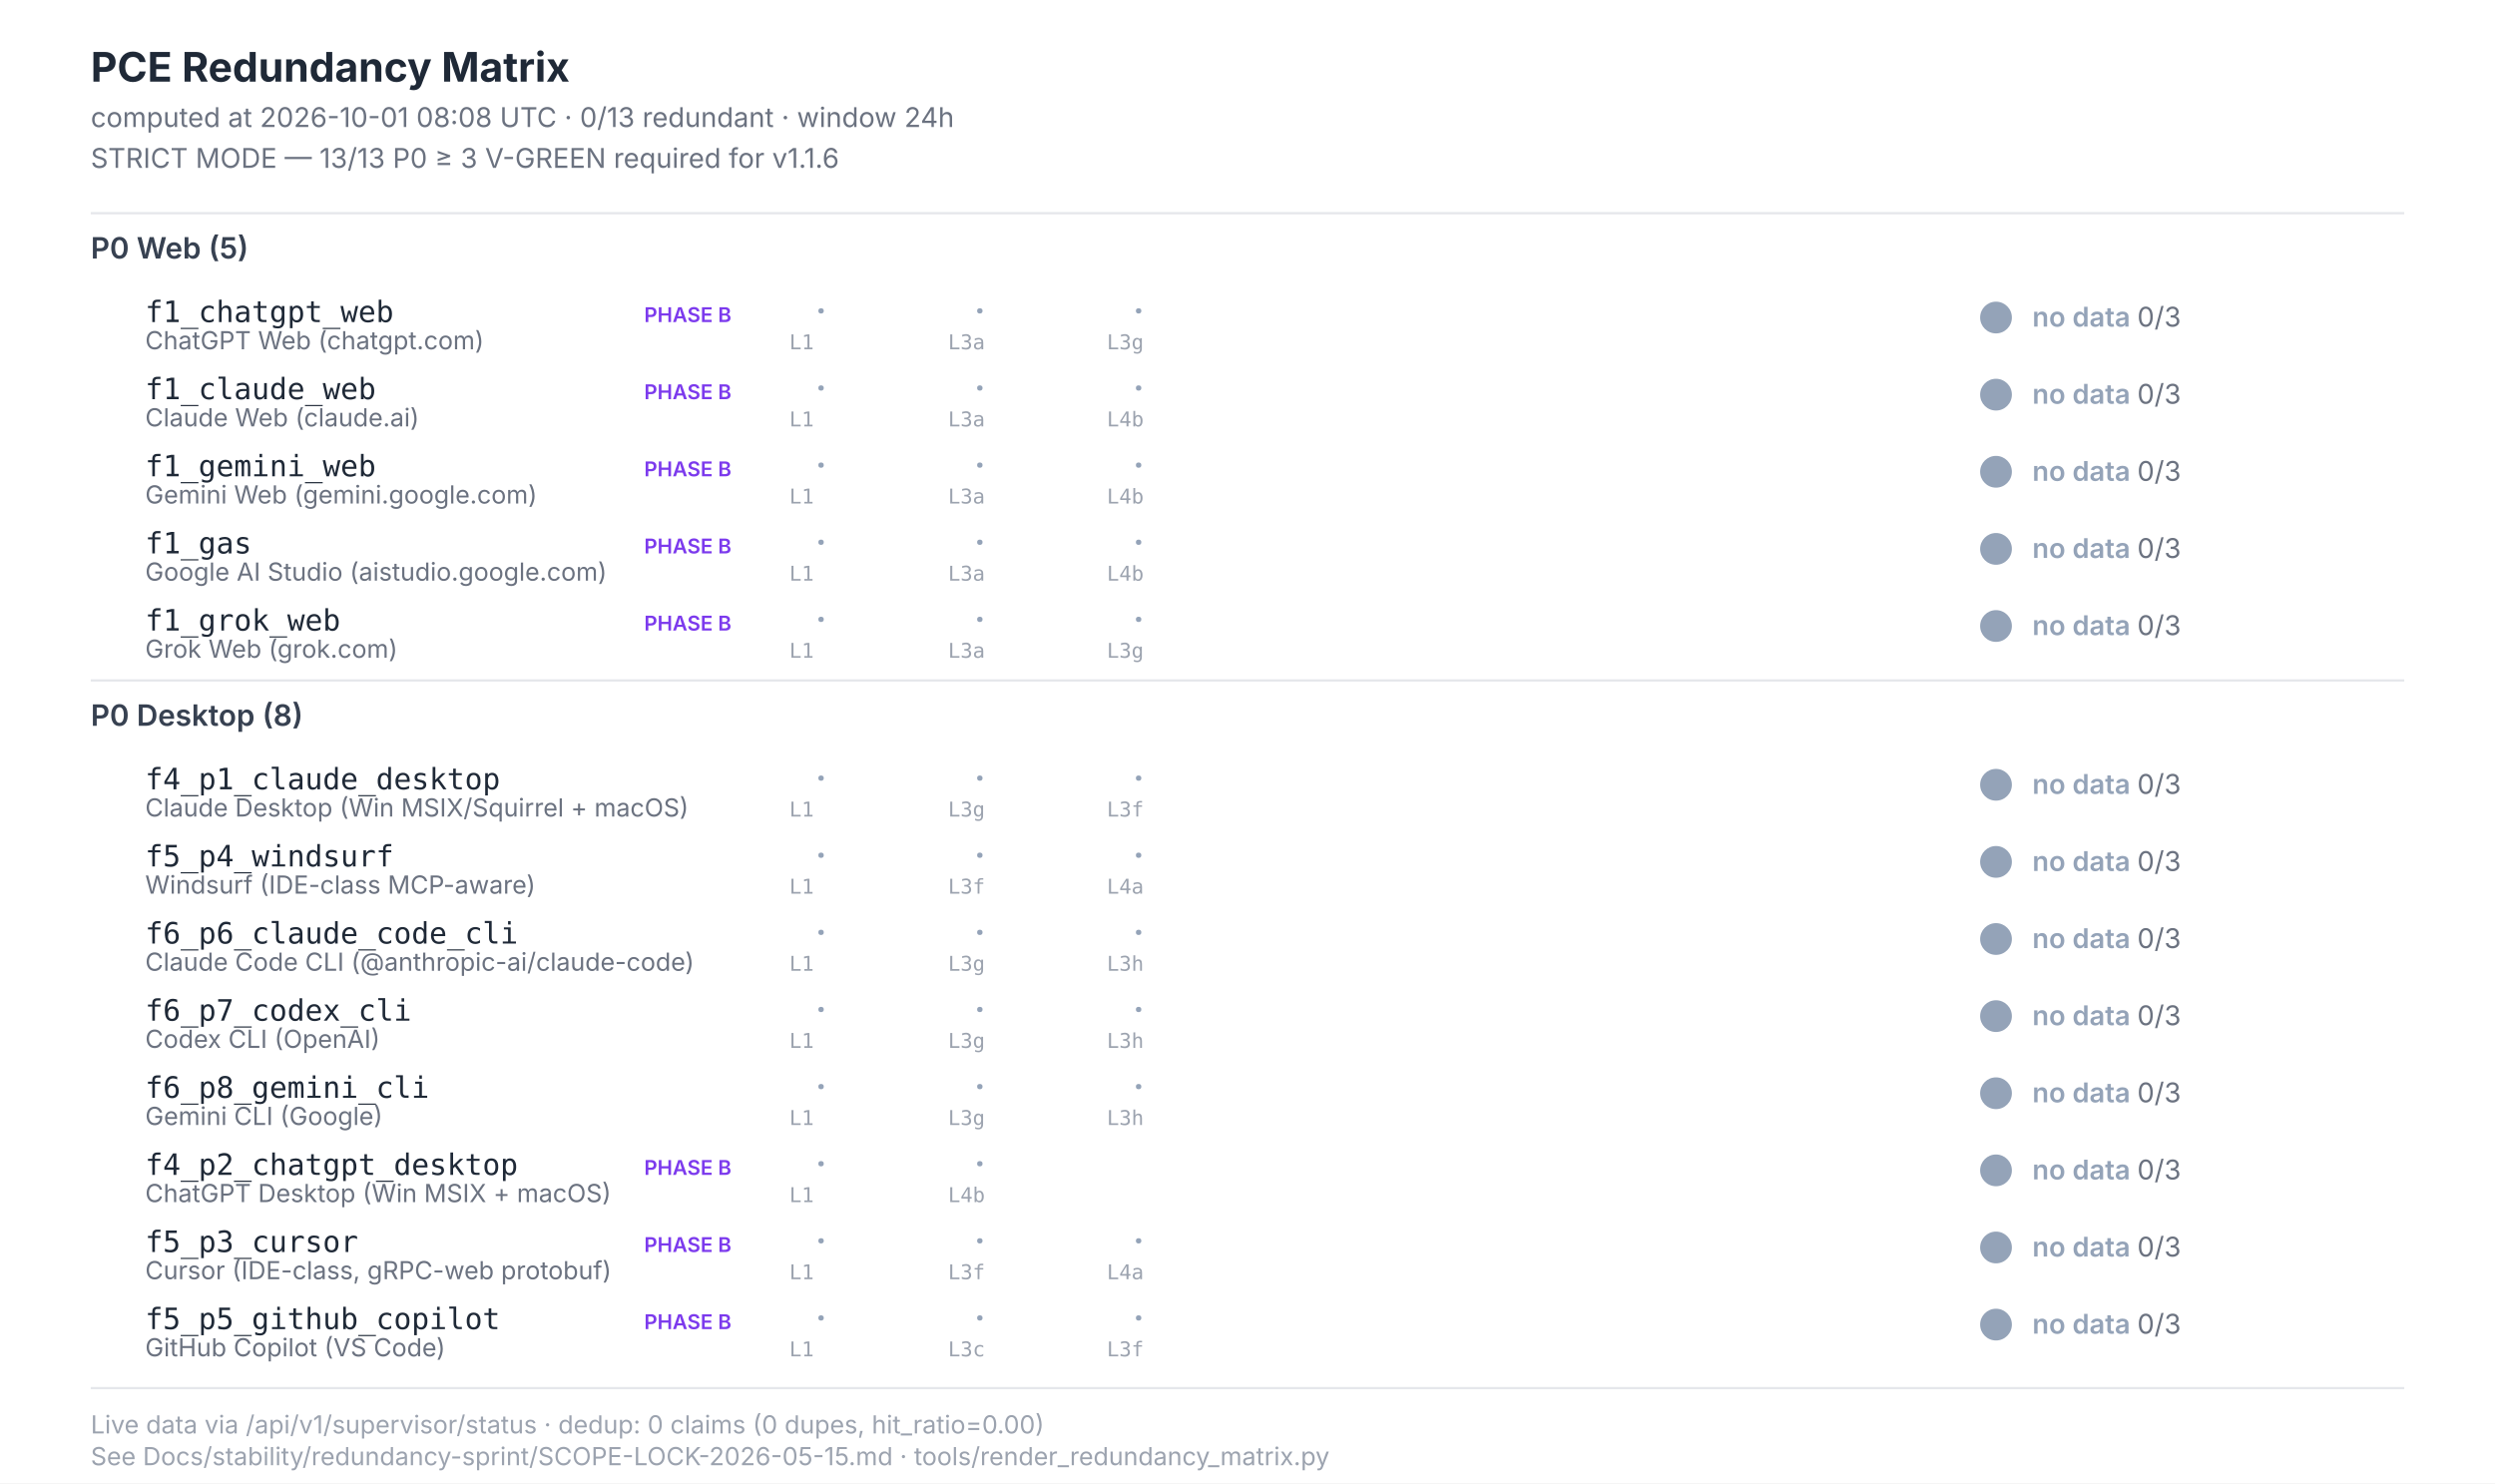
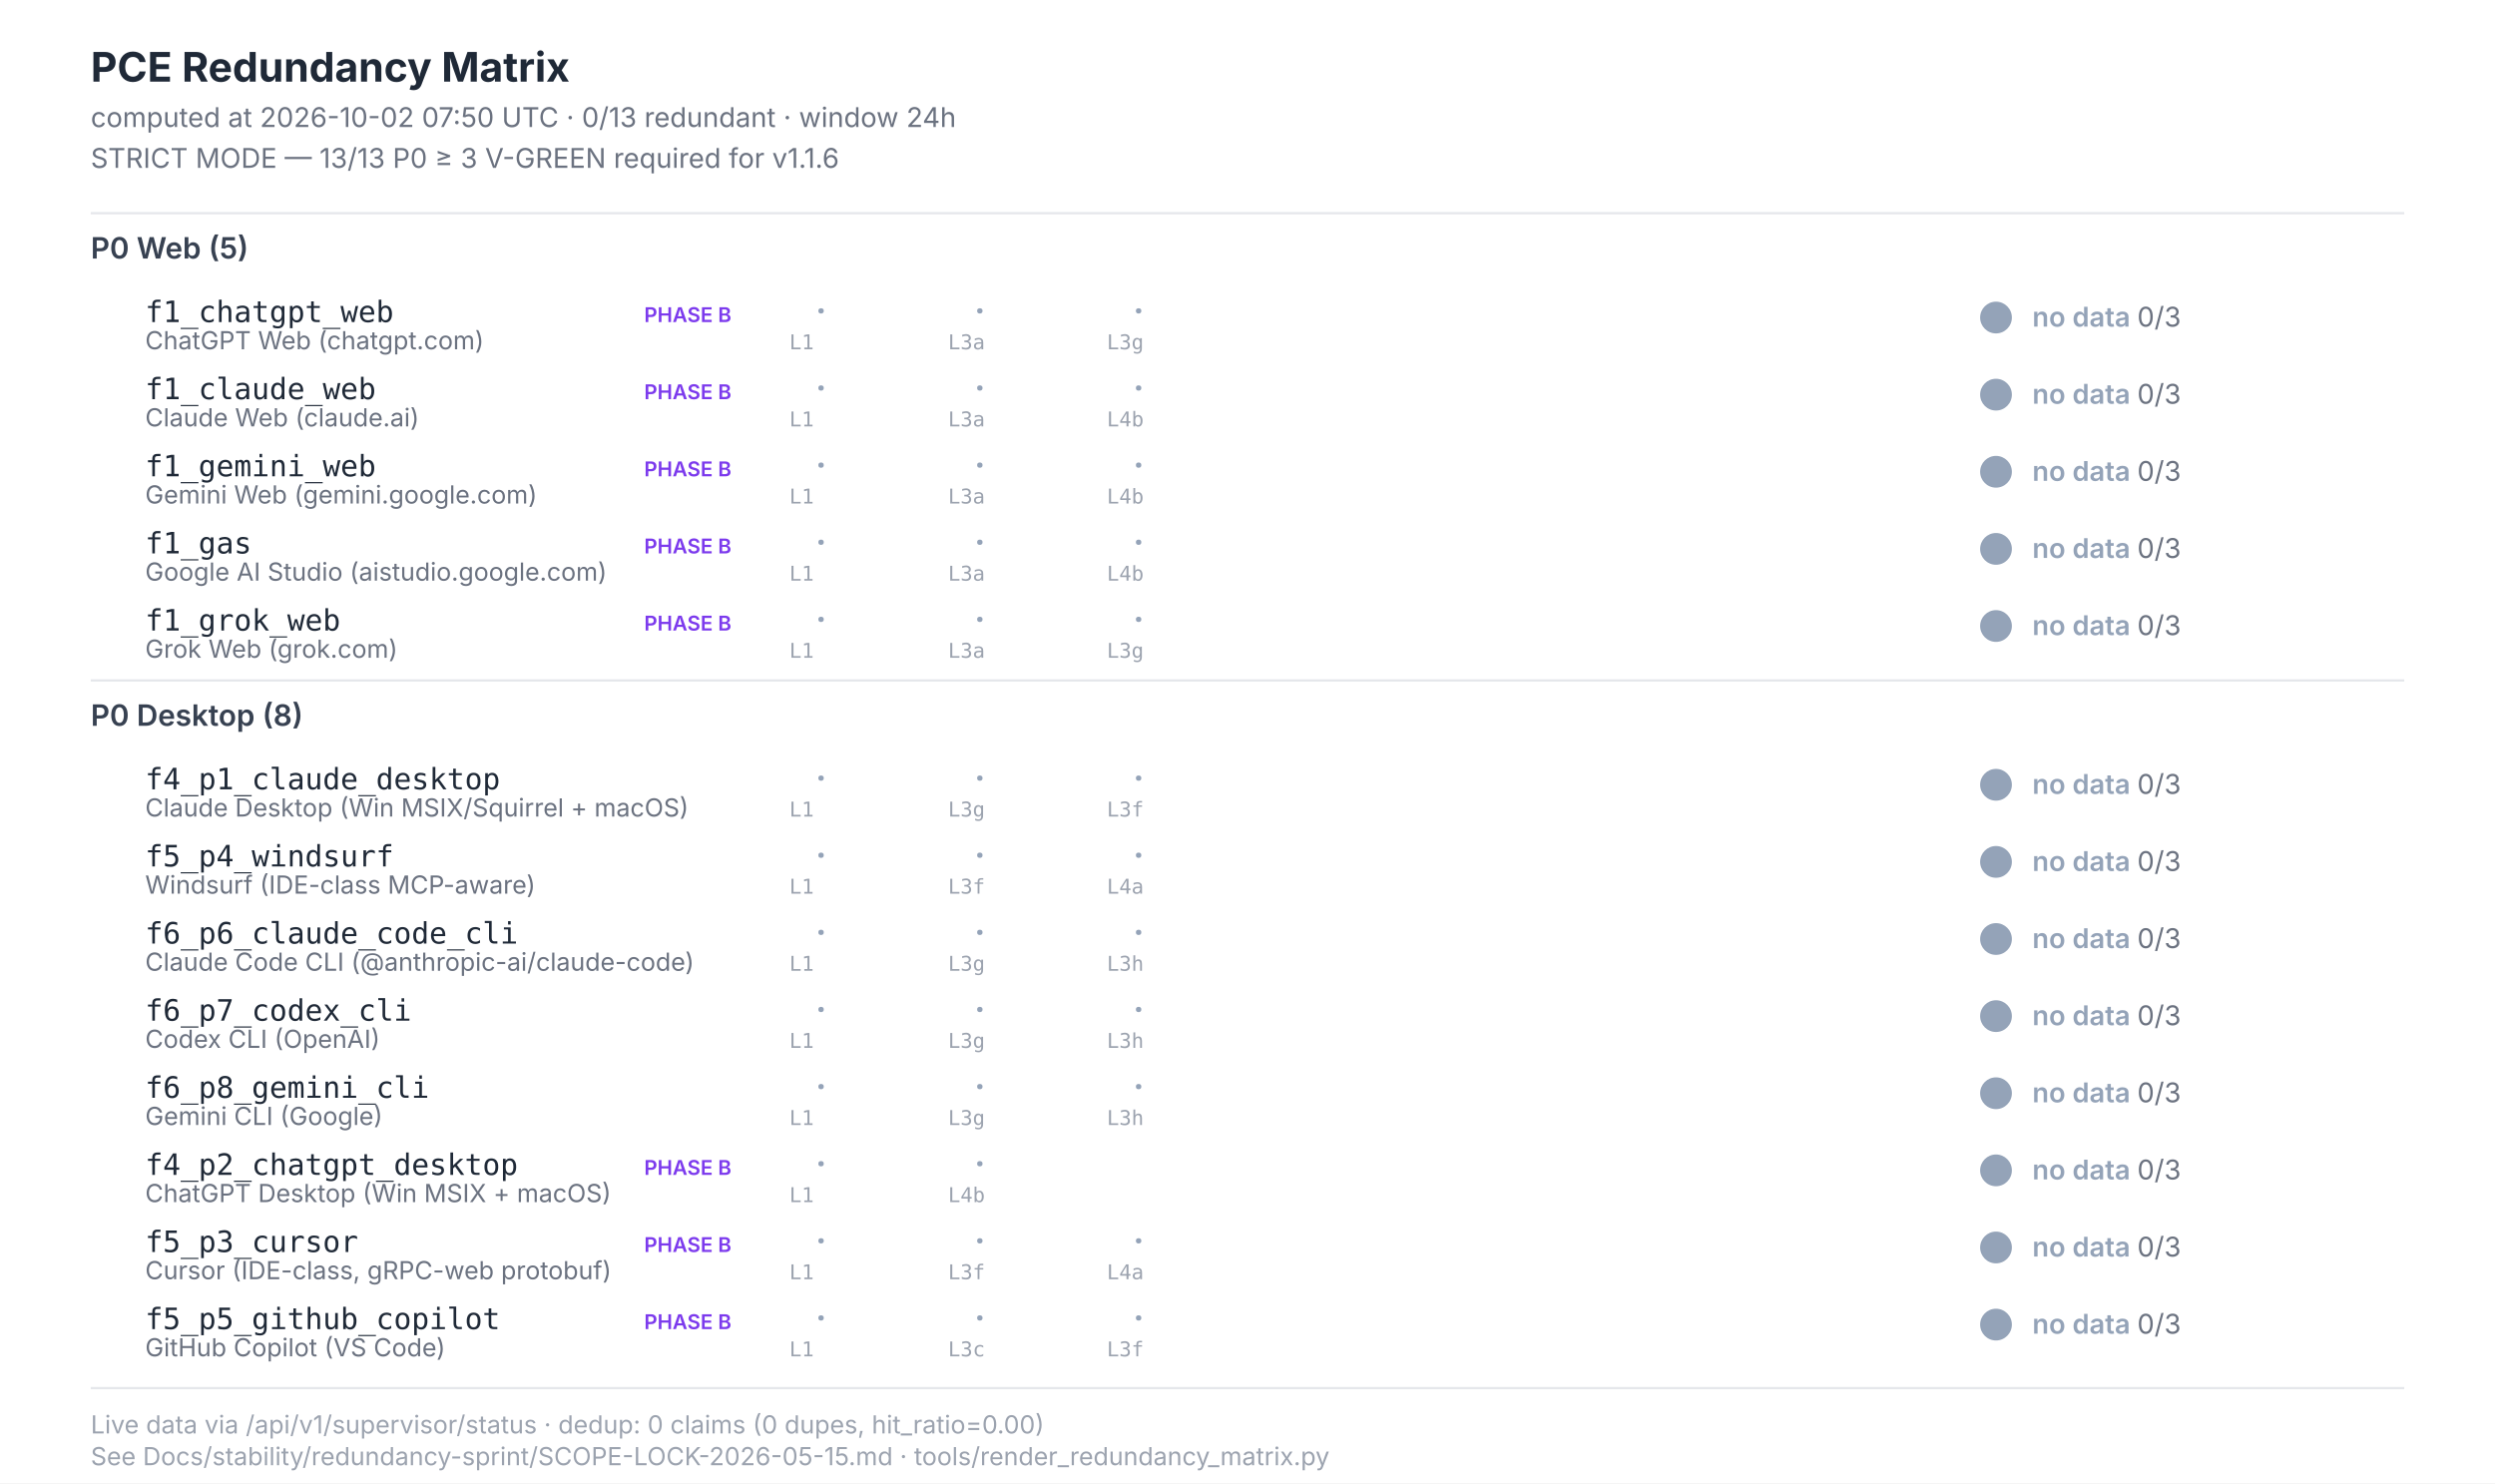
<svg xmlns="http://www.w3.org/2000/svg" width="1100" height="654" viewBox="0 0 1100 654" font-family="Inter, -apple-system, system-ui, sans-serif">
  <style>  .title{font-size:18px;font-weight:700;fill:#1f2937}  .subtitle{font-size:12px;fill:#6b7280}  .section{font-size:13px;font-weight:600;fill:#374151}  .scenario-id{font-size:13px;font-weight:500;fill:#1f2937;font-family:"JetBrains Mono",monospace}  .scenario-label{font-size:11px;fill:#6b7280}  .status-text{font-size:12px;font-weight:600}  .leg-glyph{font-size:14px;font-weight:700;font-family:"Segoe UI Symbol","Apple Color Emoji",sans-serif}  .leg-source{font-size:9px;fill:#9ca3af;font-family:"JetBrains Mono",monospace}  .footer{font-size:11px;fill:#9ca3af}  .phase-b{font-size:9px;font-weight:600;fill:#7c3aed}</style>
  <rect x="0" y="0" width="1100" height="654" fill="#ffffff" />
  <text class="title" x="40" y="36">PCE Redundancy Matrix</text>
-   <text class="subtitle" x="40" y="56">computed at 2026-10-01 08:08 UTC · 0/13 redundant · window 24h</text>
+   <text class="subtitle" x="40" y="56">computed at 2026-10-02 07:50 UTC · 0/13 redundant · window 24h</text>
  <text class="subtitle" x="40" y="74">STRICT MODE — 13/13 P0 ≥ 3 V-GREEN required for v1.1.6</text>
  <line x1="40" y1="94" x2="1060" y2="94" stroke="#e5e7eb" stroke-width="1" />
  <text class="section" x="40" y="114">P0 Web (5)</text>
  <text class="scenario-id" x="64" y="142">f1_chatgpt_web</text>
  <text class="scenario-label" x="64" y="154">ChatGPT Web (chatgpt.com)</text>
  <text class="phase-b" x="284" y="142">PHASE B</text>
  <text class="leg-glyph" x="360" y="142" fill="#94a3b8">·</text>
  <text class="leg-source" x="348" y="154">L1</text>
  <text class="leg-glyph" x="430" y="142" fill="#94a3b8">·</text>
  <text class="leg-source" x="418" y="154">L3a</text>
  <text class="leg-glyph" x="500" y="142" fill="#94a3b8">·</text>
  <text class="leg-source" x="488" y="154">L3g</text>
  <circle cx="880" cy="140" r="7" fill="#94a3b8" />
  <text class="status-text" x="896" y="144" fill="#94a3b8">no data <tspan fill="#6b7280" font-weight="400">0/3</tspan>
  </text>
  <text class="scenario-id" x="64" y="176">f1_claude_web</text>
  <text class="scenario-label" x="64" y="188">Claude Web (claude.ai)</text>
  <text class="phase-b" x="284" y="176">PHASE B</text>
  <text class="leg-glyph" x="360" y="176" fill="#94a3b8">·</text>
  <text class="leg-source" x="348" y="188">L1</text>
  <text class="leg-glyph" x="430" y="176" fill="#94a3b8">·</text>
  <text class="leg-source" x="418" y="188">L3a</text>
  <text class="leg-glyph" x="500" y="176" fill="#94a3b8">·</text>
  <text class="leg-source" x="488" y="188">L4b</text>
  <circle cx="880" cy="174" r="7" fill="#94a3b8" />
  <text class="status-text" x="896" y="178" fill="#94a3b8">no data <tspan fill="#6b7280" font-weight="400">0/3</tspan>
  </text>
  <text class="scenario-id" x="64" y="210">f1_gemini_web</text>
  <text class="scenario-label" x="64" y="222">Gemini Web (gemini.google.com)</text>
  <text class="phase-b" x="284" y="210">PHASE B</text>
  <text class="leg-glyph" x="360" y="210" fill="#94a3b8">·</text>
  <text class="leg-source" x="348" y="222">L1</text>
  <text class="leg-glyph" x="430" y="210" fill="#94a3b8">·</text>
  <text class="leg-source" x="418" y="222">L3a</text>
  <text class="leg-glyph" x="500" y="210" fill="#94a3b8">·</text>
  <text class="leg-source" x="488" y="222">L4b</text>
  <circle cx="880" cy="208" r="7" fill="#94a3b8" />
  <text class="status-text" x="896" y="212" fill="#94a3b8">no data <tspan fill="#6b7280" font-weight="400">0/3</tspan>
  </text>
  <text class="scenario-id" x="64" y="244">f1_gas</text>
  <text class="scenario-label" x="64" y="256">Google AI Studio (aistudio.google.com)</text>
  <text class="phase-b" x="284" y="244">PHASE B</text>
  <text class="leg-glyph" x="360" y="244" fill="#94a3b8">·</text>
  <text class="leg-source" x="348" y="256">L1</text>
  <text class="leg-glyph" x="430" y="244" fill="#94a3b8">·</text>
  <text class="leg-source" x="418" y="256">L3a</text>
  <text class="leg-glyph" x="500" y="244" fill="#94a3b8">·</text>
  <text class="leg-source" x="488" y="256">L4b</text>
  <circle cx="880" cy="242" r="7" fill="#94a3b8" />
  <text class="status-text" x="896" y="246" fill="#94a3b8">no data <tspan fill="#6b7280" font-weight="400">0/3</tspan>
  </text>
  <text class="scenario-id" x="64" y="278">f1_grok_web</text>
  <text class="scenario-label" x="64" y="290">Grok Web (grok.com)</text>
  <text class="phase-b" x="284" y="278">PHASE B</text>
  <text class="leg-glyph" x="360" y="278" fill="#94a3b8">·</text>
  <text class="leg-source" x="348" y="290">L1</text>
  <text class="leg-glyph" x="430" y="278" fill="#94a3b8">·</text>
  <text class="leg-source" x="418" y="290">L3a</text>
  <text class="leg-glyph" x="500" y="278" fill="#94a3b8">·</text>
  <text class="leg-source" x="488" y="290">L3g</text>
  <circle cx="880" cy="276" r="7" fill="#94a3b8" />
  <text class="status-text" x="896" y="280" fill="#94a3b8">no data <tspan fill="#6b7280" font-weight="400">0/3</tspan>
  </text>
  <line x1="40" y1="300" x2="1060" y2="300" stroke="#e5e7eb" stroke-width="1" />
  <text class="section" x="40" y="320">P0 Desktop (8)</text>
  <text class="scenario-id" x="64" y="348">f4_p1_claude_desktop</text>
  <text class="scenario-label" x="64" y="360">Claude Desktop (Win MSIX/Squirrel + macOS)</text>
  <text class="leg-glyph" x="360" y="348" fill="#94a3b8">·</text>
  <text class="leg-source" x="348" y="360">L1</text>
  <text class="leg-glyph" x="430" y="348" fill="#94a3b8">·</text>
  <text class="leg-source" x="418" y="360">L3g</text>
  <text class="leg-glyph" x="500" y="348" fill="#94a3b8">·</text>
  <text class="leg-source" x="488" y="360">L3f</text>
  <circle cx="880" cy="346" r="7" fill="#94a3b8" />
  <text class="status-text" x="896" y="350" fill="#94a3b8">no data <tspan fill="#6b7280" font-weight="400">0/3</tspan>
  </text>
  <text class="scenario-id" x="64" y="382">f5_p4_windsurf</text>
  <text class="scenario-label" x="64" y="394">Windsurf (IDE-class MCP-aware)</text>
  <text class="leg-glyph" x="360" y="382" fill="#94a3b8">·</text>
  <text class="leg-source" x="348" y="394">L1</text>
  <text class="leg-glyph" x="430" y="382" fill="#94a3b8">·</text>
  <text class="leg-source" x="418" y="394">L3f</text>
  <text class="leg-glyph" x="500" y="382" fill="#94a3b8">·</text>
  <text class="leg-source" x="488" y="394">L4a</text>
  <circle cx="880" cy="380" r="7" fill="#94a3b8" />
  <text class="status-text" x="896" y="384" fill="#94a3b8">no data <tspan fill="#6b7280" font-weight="400">0/3</tspan>
  </text>
  <text class="scenario-id" x="64" y="416">f6_p6_claude_code_cli</text>
  <text class="scenario-label" x="64" y="428">Claude Code CLI (@anthropic-ai/claude-code)</text>
  <text class="leg-glyph" x="360" y="416" fill="#94a3b8">·</text>
  <text class="leg-source" x="348" y="428">L1</text>
  <text class="leg-glyph" x="430" y="416" fill="#94a3b8">·</text>
  <text class="leg-source" x="418" y="428">L3g</text>
  <text class="leg-glyph" x="500" y="416" fill="#94a3b8">·</text>
  <text class="leg-source" x="488" y="428">L3h</text>
  <circle cx="880" cy="414" r="7" fill="#94a3b8" />
  <text class="status-text" x="896" y="418" fill="#94a3b8">no data <tspan fill="#6b7280" font-weight="400">0/3</tspan>
  </text>
  <text class="scenario-id" x="64" y="450">f6_p7_codex_cli</text>
  <text class="scenario-label" x="64" y="462">Codex CLI (OpenAI)</text>
  <text class="leg-glyph" x="360" y="450" fill="#94a3b8">·</text>
  <text class="leg-source" x="348" y="462">L1</text>
  <text class="leg-glyph" x="430" y="450" fill="#94a3b8">·</text>
  <text class="leg-source" x="418" y="462">L3g</text>
  <text class="leg-glyph" x="500" y="450" fill="#94a3b8">·</text>
  <text class="leg-source" x="488" y="462">L3h</text>
  <circle cx="880" cy="448" r="7" fill="#94a3b8" />
  <text class="status-text" x="896" y="452" fill="#94a3b8">no data <tspan fill="#6b7280" font-weight="400">0/3</tspan>
  </text>
  <text class="scenario-id" x="64" y="484">f6_p8_gemini_cli</text>
  <text class="scenario-label" x="64" y="496">Gemini CLI (Google)</text>
  <text class="leg-glyph" x="360" y="484" fill="#94a3b8">·</text>
  <text class="leg-source" x="348" y="496">L1</text>
  <text class="leg-glyph" x="430" y="484" fill="#94a3b8">·</text>
  <text class="leg-source" x="418" y="496">L3g</text>
  <text class="leg-glyph" x="500" y="484" fill="#94a3b8">·</text>
  <text class="leg-source" x="488" y="496">L3h</text>
  <circle cx="880" cy="482" r="7" fill="#94a3b8" />
  <text class="status-text" x="896" y="486" fill="#94a3b8">no data <tspan fill="#6b7280" font-weight="400">0/3</tspan>
  </text>
  <text class="scenario-id" x="64" y="518">f4_p2_chatgpt_desktop</text>
  <text class="scenario-label" x="64" y="530">ChatGPT Desktop (Win MSIX + macOS)</text>
  <text class="phase-b" x="284" y="518">PHASE B</text>
  <text class="leg-glyph" x="360" y="518" fill="#94a3b8">·</text>
  <text class="leg-source" x="348" y="530">L1</text>
  <text class="leg-glyph" x="430" y="518" fill="#94a3b8">·</text>
  <text class="leg-source" x="418" y="530">L4b</text>
  <circle cx="880" cy="516" r="7" fill="#94a3b8" />
  <text class="status-text" x="896" y="520" fill="#94a3b8">no data <tspan fill="#6b7280" font-weight="400">0/3</tspan>
  </text>
  <text class="scenario-id" x="64" y="552">f5_p3_cursor</text>
  <text class="scenario-label" x="64" y="564">Cursor (IDE-class, gRPC-web protobuf)</text>
  <text class="phase-b" x="284" y="552">PHASE B</text>
  <text class="leg-glyph" x="360" y="552" fill="#94a3b8">·</text>
  <text class="leg-source" x="348" y="564">L1</text>
  <text class="leg-glyph" x="430" y="552" fill="#94a3b8">·</text>
  <text class="leg-source" x="418" y="564">L3f</text>
  <text class="leg-glyph" x="500" y="552" fill="#94a3b8">·</text>
  <text class="leg-source" x="488" y="564">L4a</text>
  <circle cx="880" cy="550" r="7" fill="#94a3b8" />
  <text class="status-text" x="896" y="554" fill="#94a3b8">no data <tspan fill="#6b7280" font-weight="400">0/3</tspan>
  </text>
  <text class="scenario-id" x="64" y="586">f5_p5_github_copilot</text>
  <text class="scenario-label" x="64" y="598">GitHub Copilot (VS Code)</text>
  <text class="phase-b" x="284" y="586">PHASE B</text>
  <text class="leg-glyph" x="360" y="586" fill="#94a3b8">·</text>
  <text class="leg-source" x="348" y="598">L1</text>
  <text class="leg-glyph" x="430" y="586" fill="#94a3b8">·</text>
  <text class="leg-source" x="418" y="598">L3c</text>
  <text class="leg-glyph" x="500" y="586" fill="#94a3b8">·</text>
  <text class="leg-source" x="488" y="598">L3f</text>
  <circle cx="880" cy="584" r="7" fill="#94a3b8" />
  <text class="status-text" x="896" y="588" fill="#94a3b8">no data <tspan fill="#6b7280" font-weight="400">0/3</tspan>
  </text>
  <line x1="40" y1="612" x2="1060" y2="612" stroke="#e5e7eb" stroke-width="1" />
  <text class="footer" x="40" y="632">Live data via /api/v1/supervisor/status · dedup: 0 claims (0 dupes, hit_ratio=0.00)</text>
  <text class="footer" x="40" y="646">See Docs/stability/redundancy-sprint/SCOPE-LOCK-2026-05-15.md · tools/render_redundancy_matrix.py</text>
</svg>
